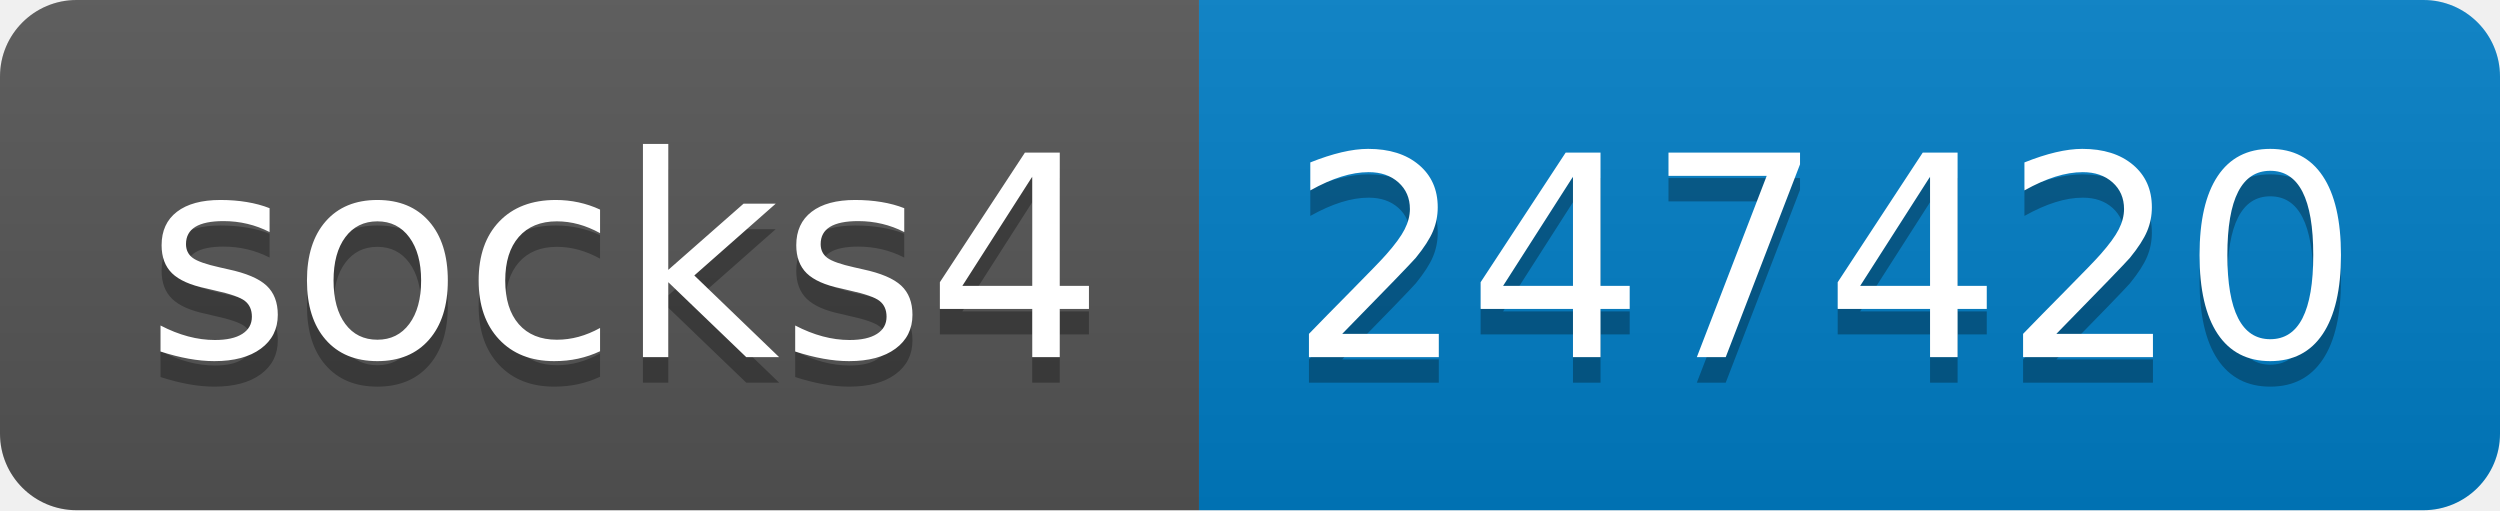
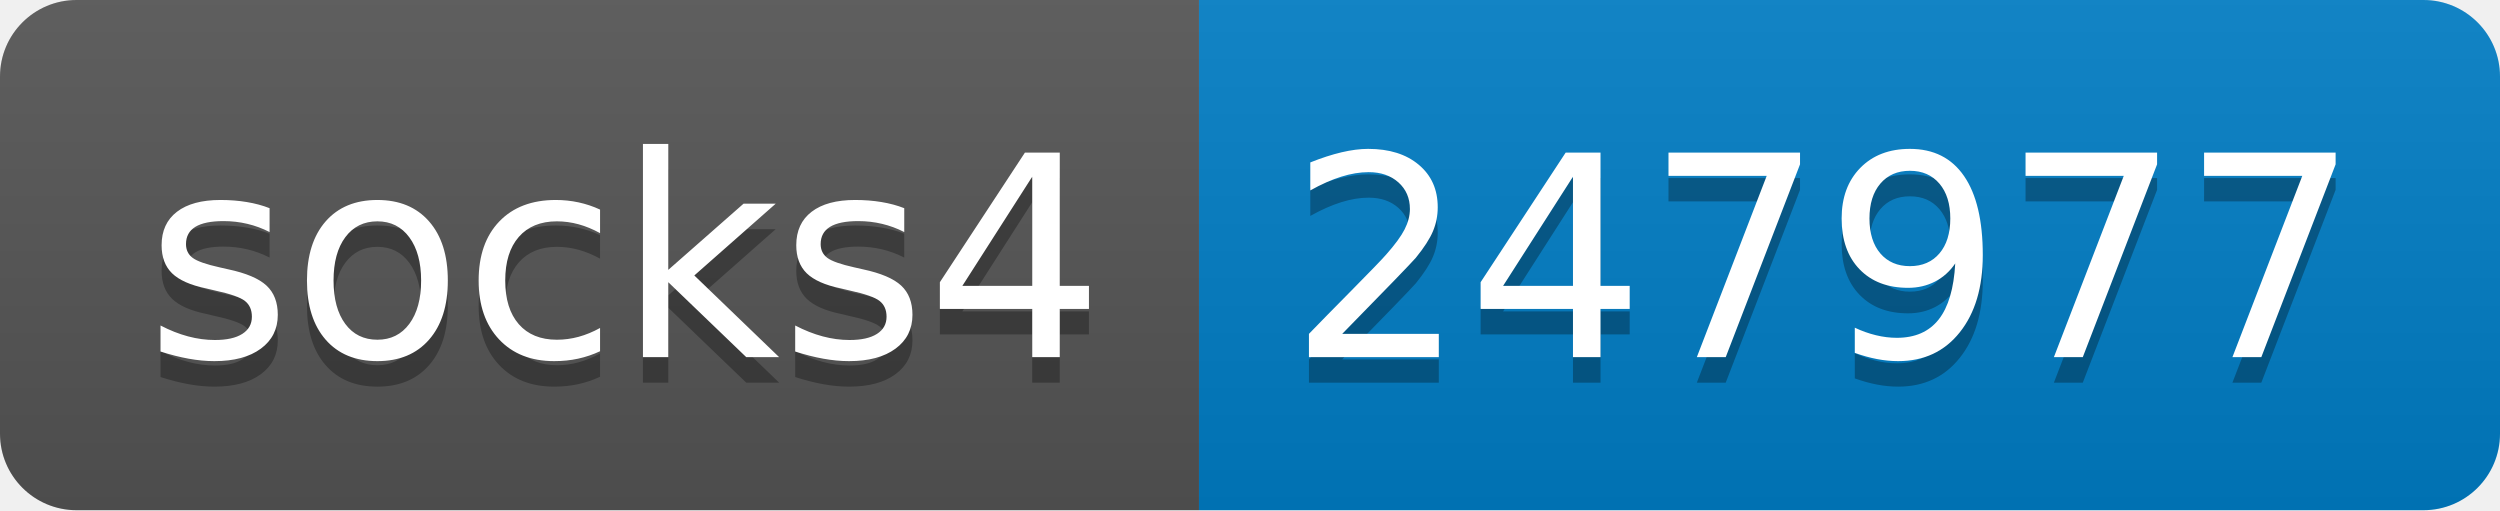
- <svg xmlns="http://www.w3.org/2000/svg" width="98" height="20" role="img" aria-label="socks4: 247420">
+ <svg xmlns="http://www.w3.org/2000/svg" width="98" height="20" role="img" aria-label="socks4: 247977">
  <linearGradient id="s" x2="0" y2="100%">
    <stop offset="0" stop-color="#bbb" stop-opacity=".1" />
    <stop offset="1" stop-opacity=".1" />
  </linearGradient>
  <clipPath id="r">
    <rect width="98" height="20" rx="3" fill="#fff" />
  </clipPath>
  <g clip-path="url(#r)">
    <rect width="47" height="20" fill="#555" />
    <rect x="47" width="51" height="20" fill="#007ec6" />
    <rect width="98" height="20" fill="url(#s)" />
  </g>
  <g fill="#fff" text-anchor="middle" font-family="Verdana,Geneva,DejaVu Sans,sans-serif" text-rendering="geometricPrecision" font-size="110">
    <text aria-hidden="true" x="245" y="150" fill="#010101" fill-opacity=".3" transform="scale(.1)" textLength="370">socks4</text>
    <text x="245" y="140" transform="scale(.1)" fill="#fff" textLength="370">socks4</text>
-     <text aria-hidden="true" x="715" y="150" fill="#010101" fill-opacity=".3" transform="scale(.1)" textLength="410">247420</text>
-     <text x="715" y="140" transform="scale(.1)" fill="#fff" textLength="410">247420</text>
+     <text aria-hidden="true" x="715" y="150" fill="#010101" fill-opacity=".3" transform="scale(.1)" textLength="410">247977</text>
+     <text x="715" y="140" transform="scale(.1)" fill="#fff" textLength="410">247977</text>
  </g>
</svg>
